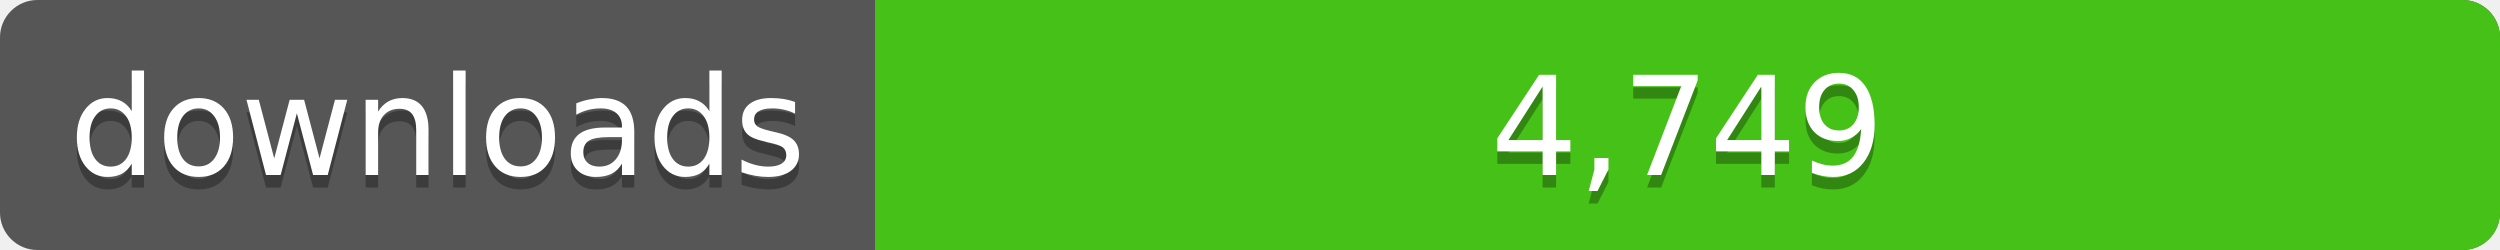
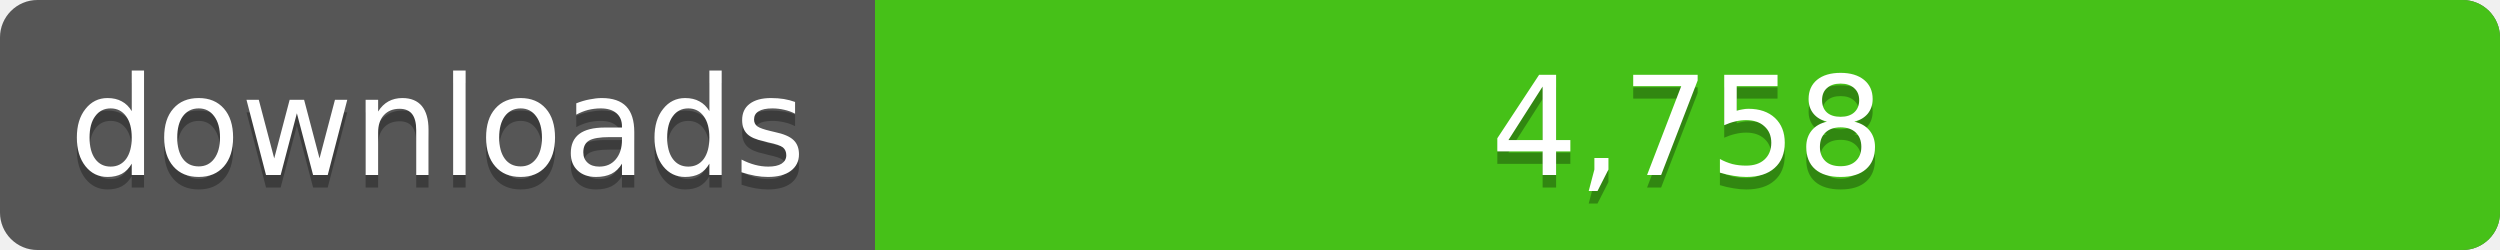
<svg xmlns="http://www.w3.org/2000/svg" width="200" height="20">
  <linearGradient id="a" x2="0" y2="100%%">
    <stop offset="0" stop-color="#bbb" stop-opacity=".1" />
    <stop offset="1" stop-opacity=".1" />
  </linearGradient>
  <rect rx="3" width="200" height="20" fill="#555" />
  <rect rx="3" x="70" width="130" height="20" fill="#4c1" />
  <path fill="#4c1" d="M70 0h4v20h-4z" />
  <rect rx="3" width="200" height="20" fill="url(#a)" />
  <g fill="#fff" text-anchor="middle" font-family="DejaVu Sans,Verdana,Geneva,sans-serif" font-size="11">
    <text x="35" y="15" fill="#010101" fill-opacity=".3">downloads</text>
    <text x="35" y="14">downloads</text>
-     <text x="135" y="15" fill="#010101" fill-opacity=".3">4,749</text>
-     <text x="135" y="14">4,749</text>
+     <text x="135" y="15" fill="#010101" fill-opacity=".3">4,758</text>
+     <text x="135" y="14">4,758</text>
  </g>
</svg>
